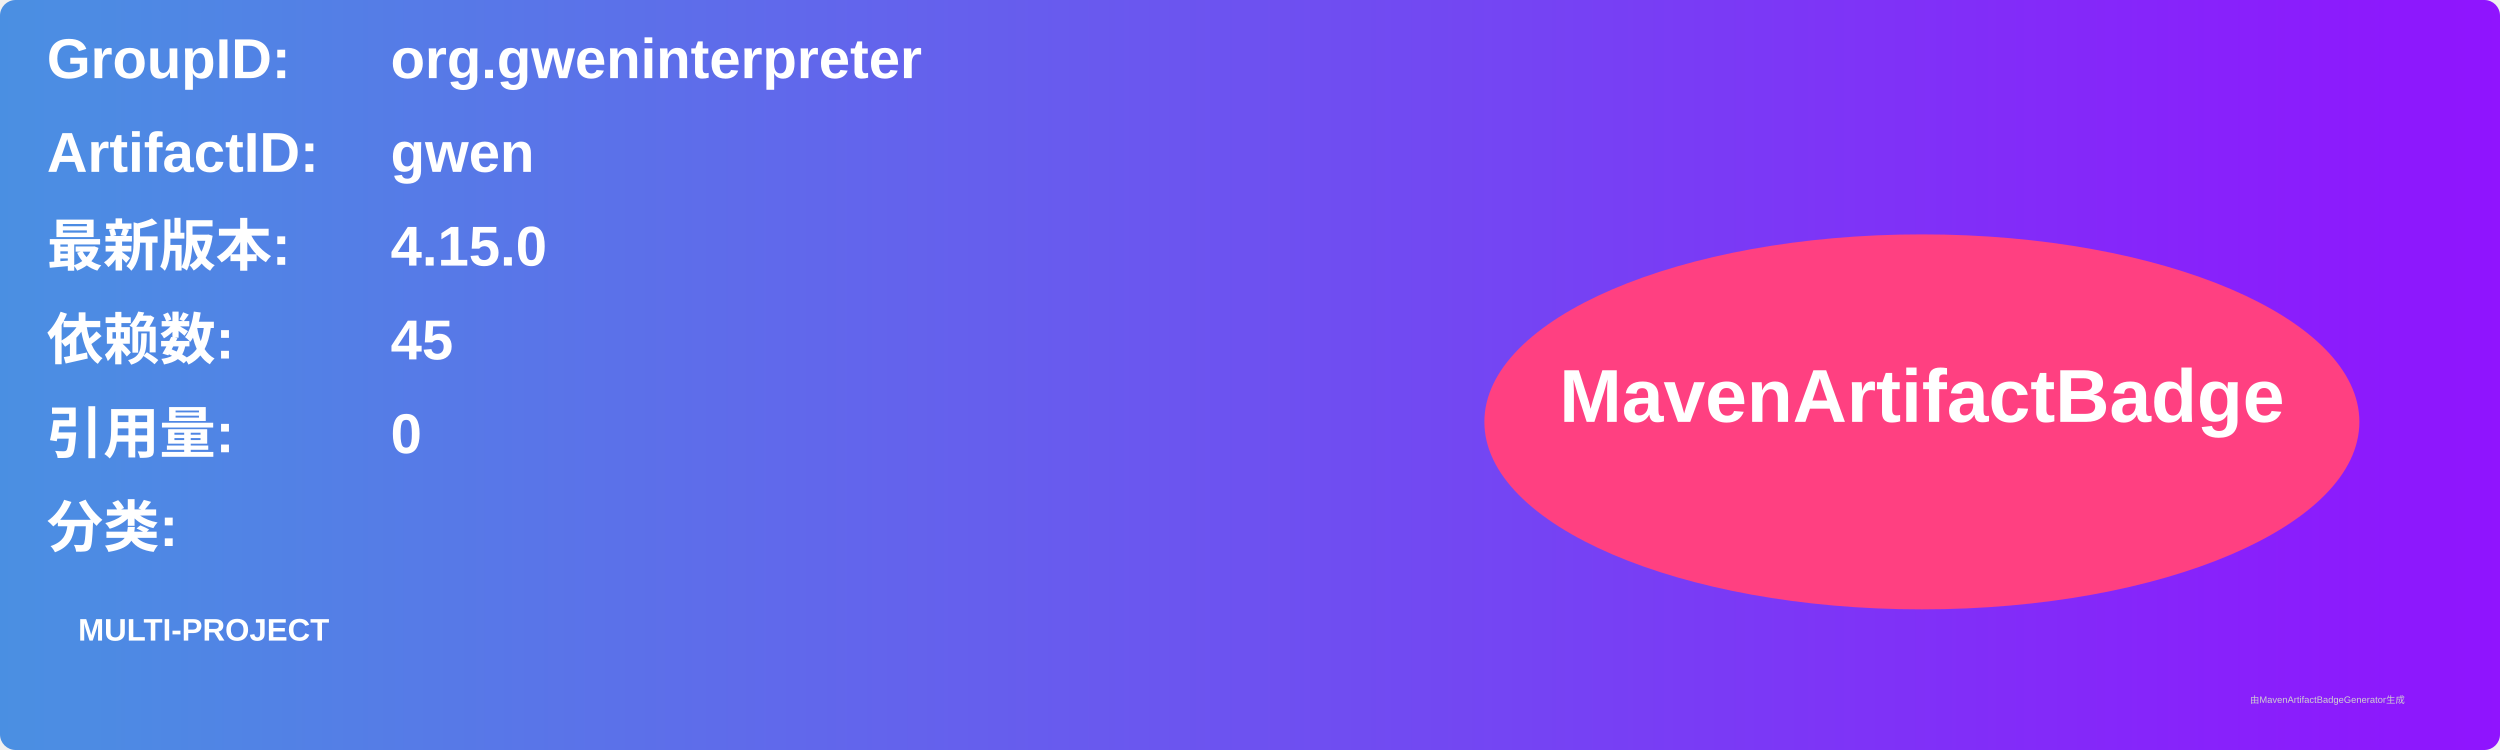
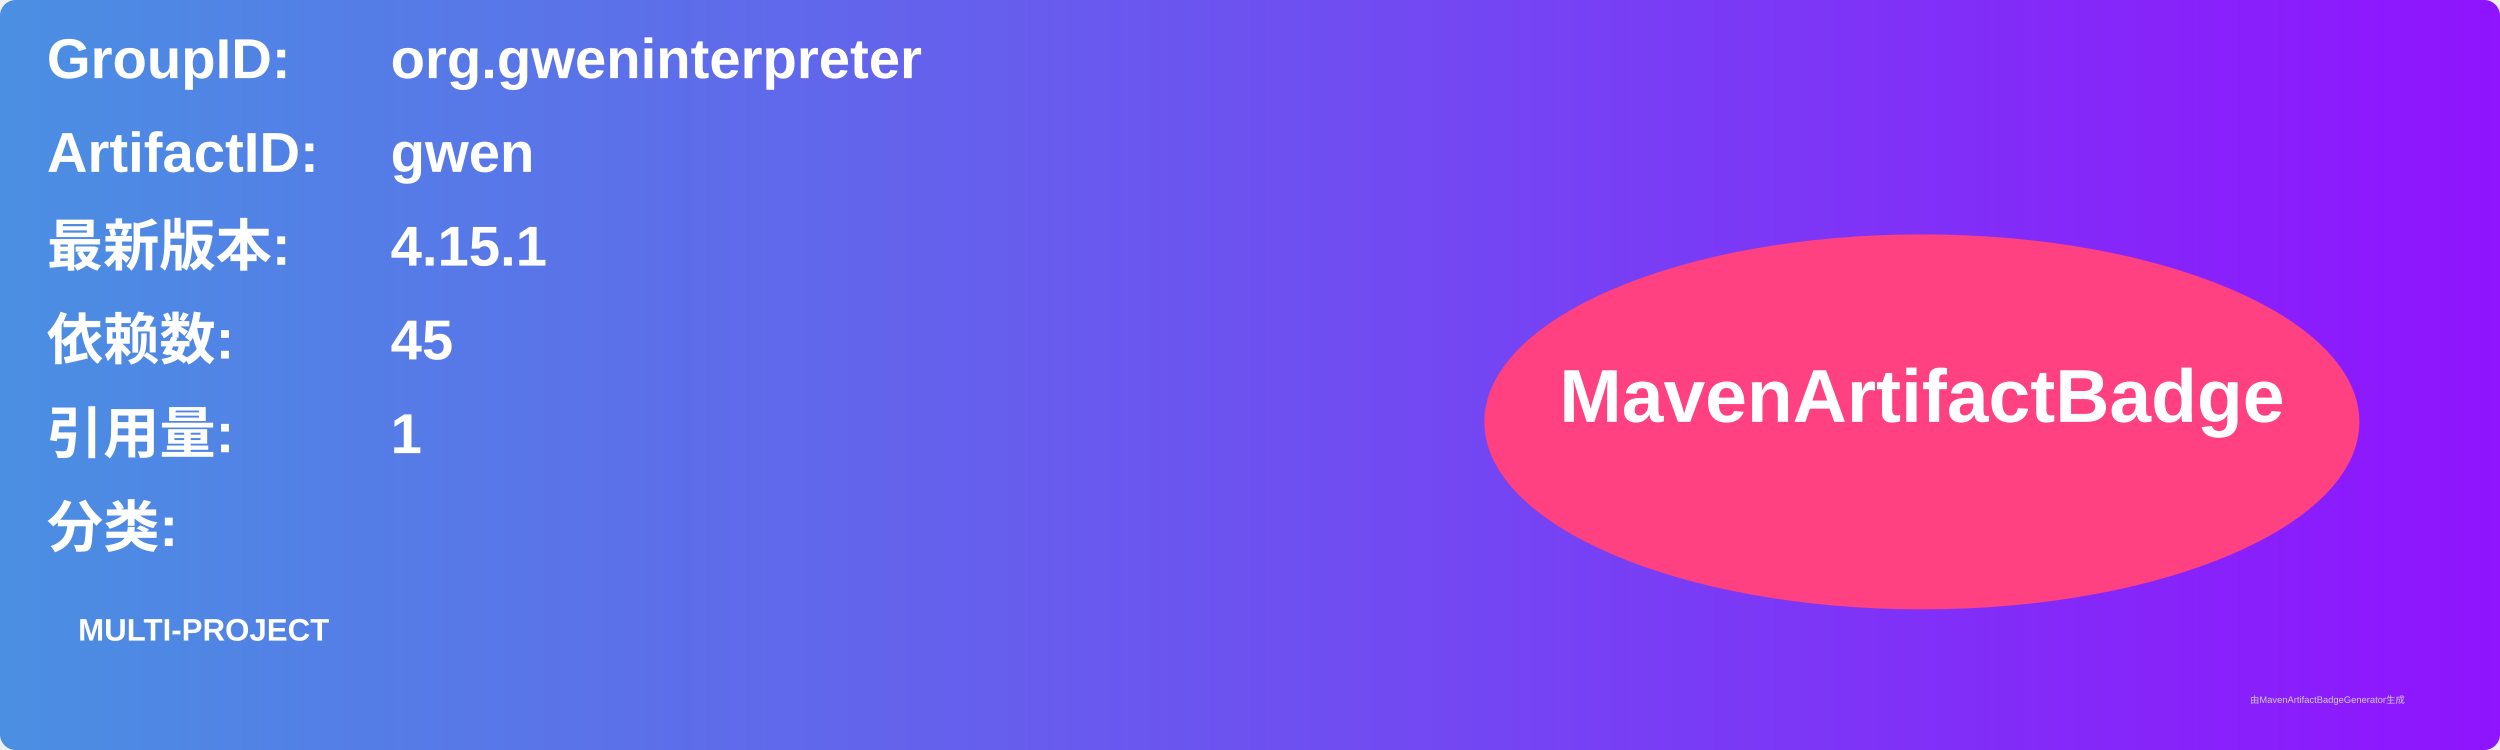
<svg xmlns="http://www.w3.org/2000/svg" width="800" height="240" viewBox="0 0 800 240">
  <linearGradient id="grad" x1="0%" y1="0%" x2="100%" y2="0%">
    <stop offset="0%" stop-color="#4a90e2" />
    <stop offset="100%" stop-color="#9013fe" />
  </linearGradient>
  <rect width="100%" height="100%" rx="5" ry="5" fill="url(#grad)" />
  <g transform="translate(15, 15)">
    <text x="0" y="10" font-family="Arial" font-size="18" fill="white" font-weight="bold" width="260">GroupID:</text>
    <text x="110" y="10" font-family="Arial" font-size="18" fill="white" font-weight="bold" width="460">org.gweninterpreter</text>
    <text x="0" y="40" font-family="Arial" font-size="18" fill="white" font-weight="bold" width="260">ArtifactID:</text>
    <text x="110" y="40" font-family="Arial" font-size="18" fill="white" font-weight="bold" width="460">gwen</text>
    <text x="0" y="70" font-family="Arial" font-size="18" fill="white" font-weight="bold">最新版本:</text>
    <text x="110" y="70" font-family="Arial" font-size="18" fill="white" font-weight="bold">
-       <tspan font-weight="bold">4.15.0</tspan>
+       <tspan font-weight="bold">4.15.1</tspan>
    </text>
    <text x="0" y="100" font-family="Arial" font-size="18" fill="white" font-weight="bold">依赖数: </text>
    <text x="110" y="100" font-family="Arial" font-size="18" fill="white">
      <tspan font-weight="bold">45</tspan>
    </text>
    <text x="0" y="130" font-family="Arial" font-size="18" fill="white" font-weight="bold">引用量: </text>
    <text x="110" y="130" font-family="Arial" font-size="18" fill="white">
-       <tspan font-weight="bold">0</tspan>
+       <tspan font-weight="bold">1</tspan>
    </text>
    <text x="0" y="160" font-family="Arial" font-size="18" fill="white" font-weight="bold">分类:</text>
    <text x="10" y="190" font-family="Arial" font-size="10" fill="white">
      <tspan font-weight="bold">MULTI-PROJECT</tspan>
    </text>
    <ellipse cx="600" cy="120" rx="140" ry="60" fill="#ff4081" />
    <text x="600" y="120" text-anchor="middle" font-family="Arial" font-size="24" fill="white" font-weight="bold">MavenArtifactBadge</text>
  </g>
  <text x="720" y="225" font-family="Arial" font-size="3" fill="#d0d0d0">由MavenArtifactBadgeGenerator生成</text>
</svg>
